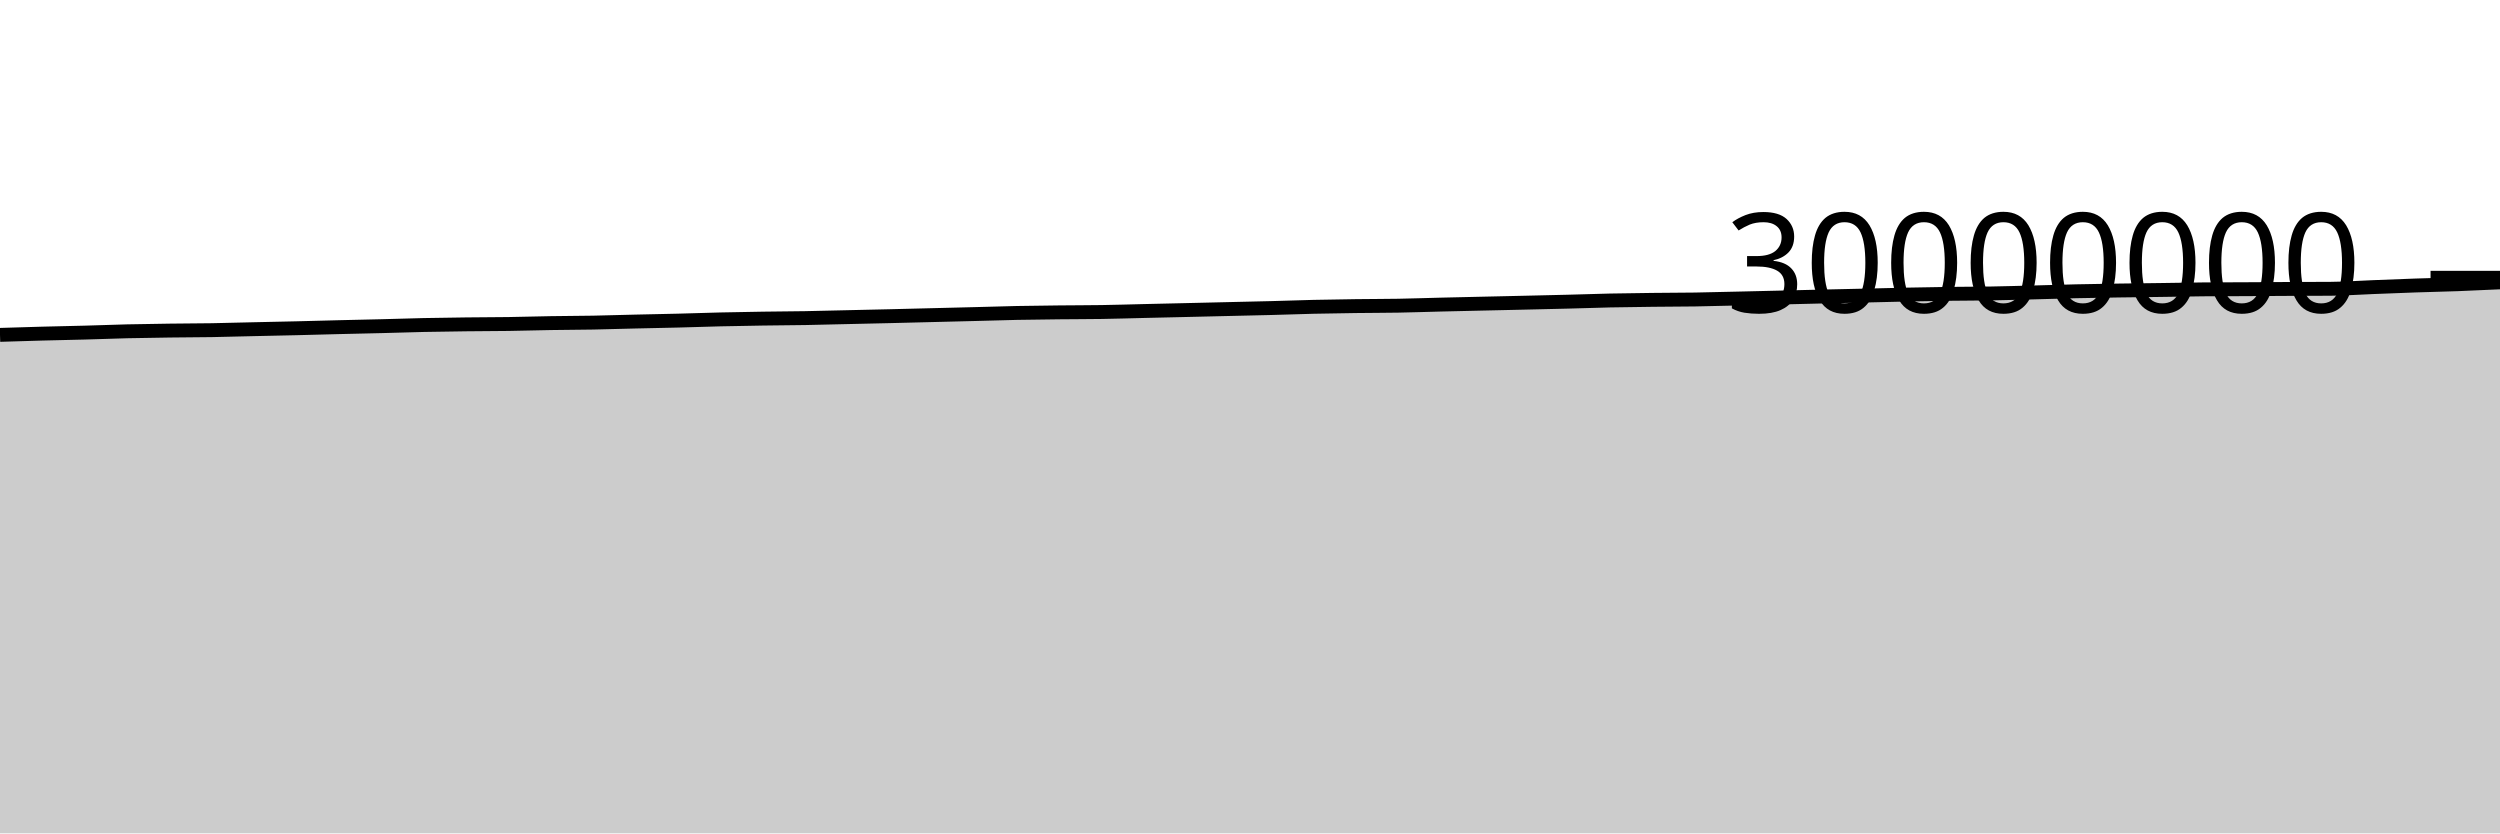
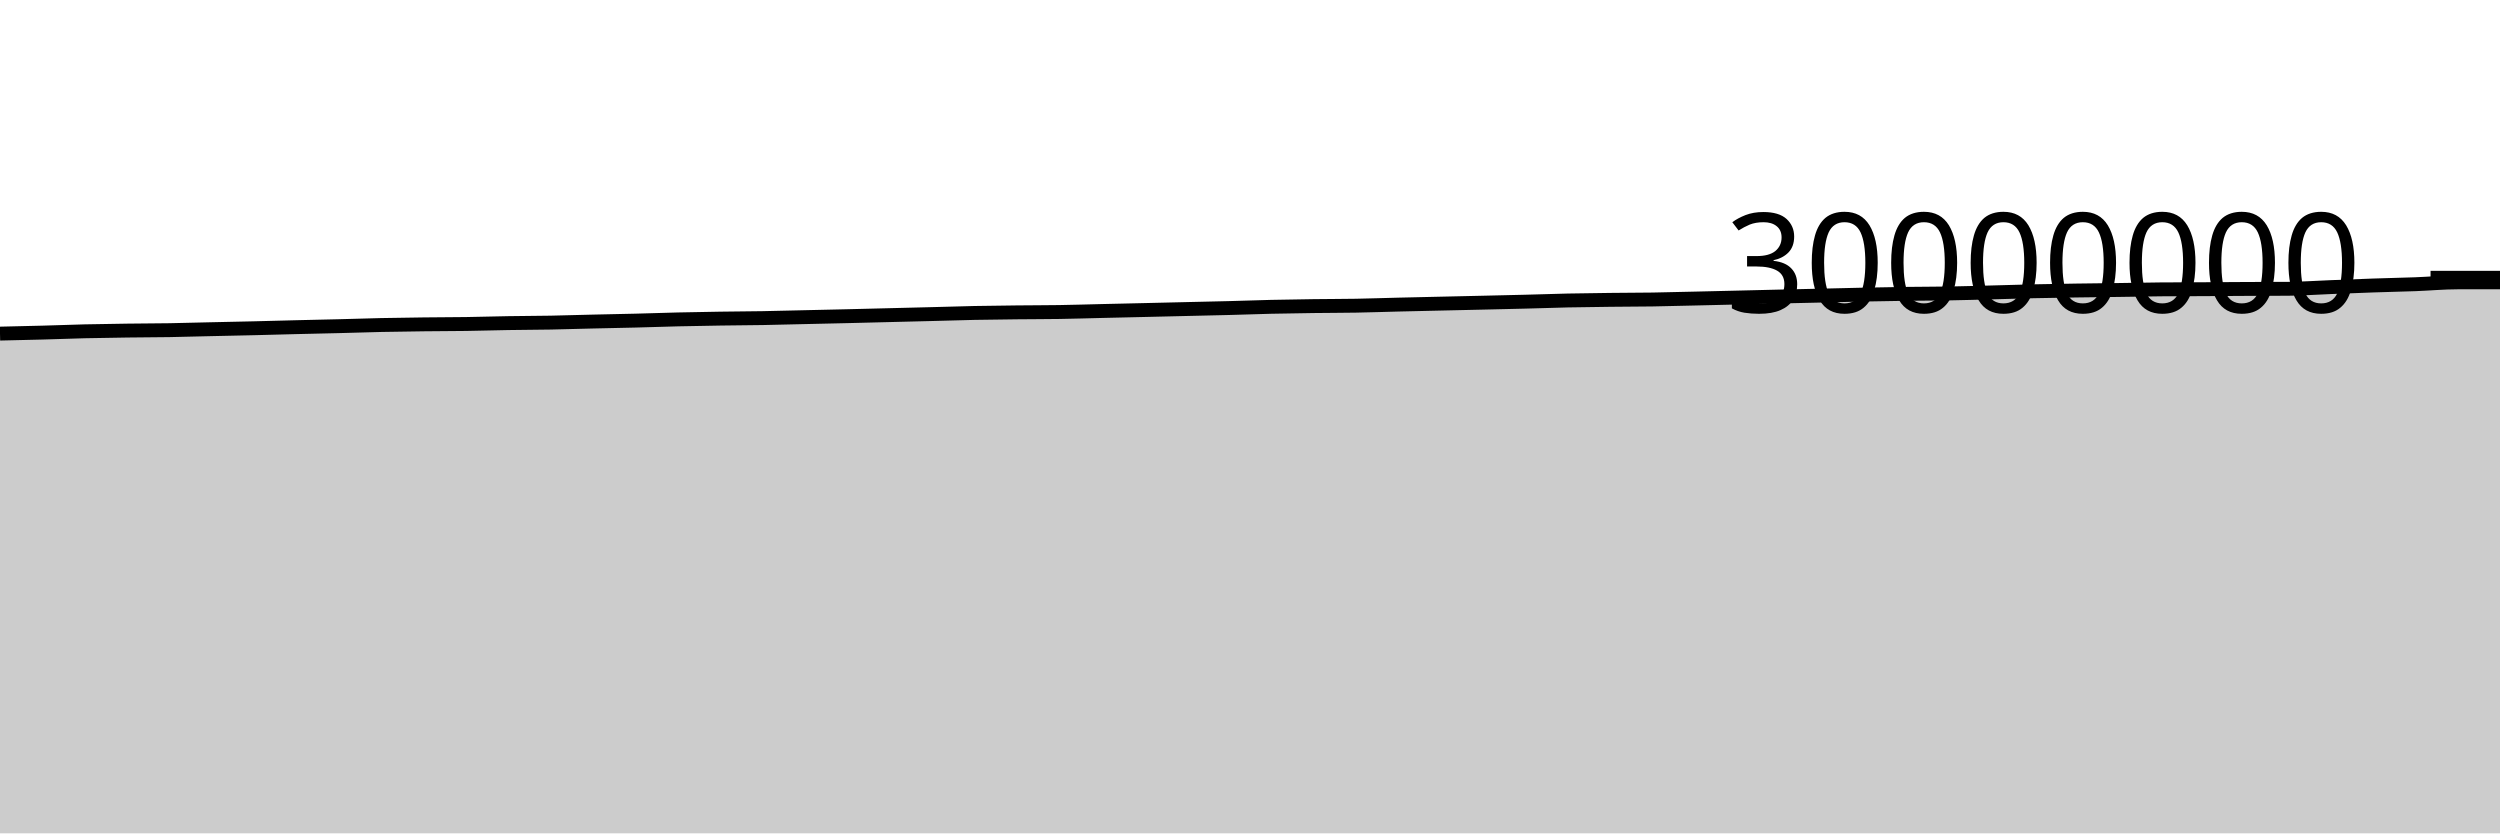
<svg xmlns="http://www.w3.org/2000/svg" viewBox="0 0 180 60">
  <g transform="translate(0,20)">
-     <path class="area" fill="rgba(0, 0, 0, 0.2)" d="M0,4.111C1.017,4.079,2.034,4.047,3.051,4.02C4.068,3.992,5.085,3.975,6.102,3.947C7.119,3.92,8.136,3.878,9.153,3.854C10.169,3.83,11.186,3.816,12.203,3.802C13.22,3.788,14.237,3.789,15.254,3.772C16.271,3.755,17.288,3.724,18.305,3.701C19.322,3.678,20.339,3.658,21.356,3.634C22.373,3.609,23.39,3.58,24.407,3.555C25.424,3.53,26.441,3.51,27.458,3.484C28.475,3.458,29.492,3.423,30.508,3.401C31.525,3.38,32.542,3.366,33.559,3.354C34.576,3.342,35.593,3.343,36.61,3.328C37.627,3.313,38.644,3.281,39.661,3.264C40.678,3.247,41.695,3.247,42.712,3.228C43.729,3.209,44.746,3.175,45.763,3.151C46.78,3.127,47.797,3.109,48.814,3.084C49.831,3.058,50.847,3.021,51.864,2.997C52.881,2.973,53.898,2.956,54.915,2.94C55.932,2.925,56.949,2.922,57.966,2.904C58.983,2.887,60,2.857,61.017,2.834C62.034,2.811,63.051,2.789,64.068,2.765C65.085,2.74,66.102,2.714,67.119,2.689C68.136,2.664,69.153,2.639,70.169,2.613C71.186,2.586,72.203,2.552,73.22,2.532C74.237,2.511,75.254,2.501,76.271,2.49C77.288,2.478,78.305,2.481,79.322,2.465C80.339,2.449,81.356,2.417,82.373,2.393C83.39,2.37,84.407,2.347,85.424,2.323C86.441,2.299,87.458,2.275,88.475,2.251C89.492,2.227,90.508,2.207,91.525,2.18C92.542,2.154,93.559,2.115,94.576,2.091C95.593,2.067,96.61,2.052,97.627,2.039C98.644,2.025,99.661,2.028,100.678,2.01C101.695,1.992,102.712,1.955,103.729,1.931C104.746,1.906,105.763,1.884,106.78,1.861C107.797,1.838,108.814,1.816,109.831,1.792C110.847,1.769,111.864,1.746,112.881,1.72C113.898,1.694,114.915,1.657,115.932,1.635C116.949,1.613,117.966,1.602,118.983,1.59C120,1.578,121.017,1.579,122.034,1.564C123.051,1.548,124.068,1.52,125.085,1.496C126.102,1.473,127.119,1.448,128.136,1.424C129.153,1.4,130.169,1.374,131.186,1.35C132.203,1.327,133.22,1.306,134.237,1.282C135.254,1.259,136.271,1.231,137.288,1.21C138.305,1.189,139.322,1.171,140.339,1.157C141.356,1.143,142.373,1.145,143.39,1.128C144.407,1.111,145.424,1.08,146.441,1.054C147.458,1.028,148.475,0.994,149.492,0.971C150.508,0.948,151.525,0.932,152.542,0.917C153.559,0.902,154.576,0.893,155.593,0.879C156.61,0.865,157.627,0.842,158.644,0.834C159.661,0.826,160.678,0.827,161.695,0.822C162.712,0.817,163.729,0.809,164.746,0.804C165.763,0.799,166.78,0.8,167.797,0.793C168.814,0.785,169.831,0.713,170.847,0.673C171.864,0.634,172.881,0.591,173.898,0.556C174.915,0.521,175.932,0.501,176.949,0.464C177.966,0.426,178.983,0.377,180,0.329L180,40C178.983,40,177.966,40,176.949,40C175.932,40,174.915,40,173.898,40C172.881,40,171.864,40,170.847,40C169.831,40,168.814,40,167.797,40C166.78,40,165.763,40,164.746,40C163.729,40,162.712,40,161.695,40C160.678,40,159.661,40,158.644,40C157.627,40,156.61,40,155.593,40C154.576,40,153.559,40,152.542,40C151.525,40,150.508,40,149.492,40C148.475,40,147.458,40,146.441,40C145.424,40,144.407,40,143.39,40C142.373,40,141.356,40,140.339,40C139.322,40,138.305,40,137.288,40C136.271,40,135.254,40,134.237,40C133.22,40,132.203,40,131.186,40C130.169,40,129.153,40,128.136,40C127.119,40,126.102,40,125.085,40C124.068,40,123.051,40,122.034,40C121.017,40,120,40,118.983,40C117.966,40,116.949,40,115.932,40C114.915,40,113.898,40,112.881,40C111.864,40,110.847,40,109.831,40C108.814,40,107.797,40,106.78,40C105.763,40,104.746,40,103.729,40C102.712,40,101.695,40,100.678,40C99.661,40,98.644,40,97.627,40C96.61,40,95.593,40,94.576,40C93.559,40,92.542,40,91.525,40C90.508,40,89.492,40,88.475,40C87.458,40,86.441,40,85.424,40C84.407,40,83.39,40,82.373,40C81.356,40,80.339,40,79.322,40C78.305,40,77.288,40,76.271,40C75.254,40,74.237,40,73.22,40C72.203,40,71.186,40,70.169,40C69.153,40,68.136,40,67.119,40C66.102,40,65.085,40,64.068,40C63.051,40,62.034,40,61.017,40C60,40,58.983,40,57.966,40C56.949,40,55.932,40,54.915,40C53.898,40,52.881,40,51.864,40C50.847,40,49.831,40,48.814,40C47.797,40,46.78,40,45.763,40C44.746,40,43.729,40,42.712,40C41.695,40,40.678,40,39.661,40C38.644,40,37.627,40,36.61,40C35.593,40,34.576,40,33.559,40C32.542,40,31.525,40,30.508,40C29.492,40,28.475,40,27.458,40C26.441,40,25.424,40,24.407,40C23.39,40,22.373,40,21.356,40C20.339,40,19.322,40,18.305,40C17.288,40,16.271,40,15.254,40C14.237,40,13.22,40,12.203,40C11.186,40,10.169,40,9.153,40C8.136,40,7.119,40,6.102,40C5.085,40,4.068,40,3.051,40C2.034,40,1.017,40,0,40Z" />
-     <path class="line" stroke="black" fill="none" d="M0,4.111C1.017,4.079,2.034,4.047,3.051,4.02C4.068,3.992,5.085,3.975,6.102,3.947C7.119,3.92,8.136,3.878,9.153,3.854C10.169,3.83,11.186,3.816,12.203,3.802C13.22,3.788,14.237,3.789,15.254,3.772C16.271,3.755,17.288,3.724,18.305,3.701C19.322,3.678,20.339,3.658,21.356,3.634C22.373,3.609,23.39,3.58,24.407,3.555C25.424,3.53,26.441,3.51,27.458,3.484C28.475,3.458,29.492,3.423,30.508,3.401C31.525,3.38,32.542,3.366,33.559,3.354C34.576,3.342,35.593,3.343,36.61,3.328C37.627,3.313,38.644,3.281,39.661,3.264C40.678,3.247,41.695,3.247,42.712,3.228C43.729,3.209,44.746,3.175,45.763,3.151C46.78,3.127,47.797,3.109,48.814,3.084C49.831,3.058,50.847,3.021,51.864,2.997C52.881,2.973,53.898,2.956,54.915,2.94C55.932,2.925,56.949,2.922,57.966,2.904C58.983,2.887,60,2.857,61.017,2.834C62.034,2.811,63.051,2.789,64.068,2.765C65.085,2.74,66.102,2.714,67.119,2.689C68.136,2.664,69.153,2.639,70.169,2.613C71.186,2.586,72.203,2.552,73.22,2.532C74.237,2.511,75.254,2.501,76.271,2.49C77.288,2.478,78.305,2.481,79.322,2.465C80.339,2.449,81.356,2.417,82.373,2.393C83.39,2.37,84.407,2.347,85.424,2.323C86.441,2.299,87.458,2.275,88.475,2.251C89.492,2.227,90.508,2.207,91.525,2.18C92.542,2.154,93.559,2.115,94.576,2.091C95.593,2.067,96.61,2.052,97.627,2.039C98.644,2.025,99.661,2.028,100.678,2.01C101.695,1.992,102.712,1.955,103.729,1.931C104.746,1.906,105.763,1.884,106.78,1.861C107.797,1.838,108.814,1.816,109.831,1.792C110.847,1.769,111.864,1.746,112.881,1.72C113.898,1.694,114.915,1.657,115.932,1.635C116.949,1.613,117.966,1.602,118.983,1.59C120,1.578,121.017,1.579,122.034,1.564C123.051,1.548,124.068,1.52,125.085,1.496C126.102,1.473,127.119,1.448,128.136,1.424C129.153,1.4,130.169,1.374,131.186,1.35C132.203,1.327,133.22,1.306,134.237,1.282C135.254,1.259,136.271,1.231,137.288,1.21C138.305,1.189,139.322,1.171,140.339,1.157C141.356,1.143,142.373,1.145,143.39,1.128C144.407,1.111,145.424,1.08,146.441,1.054C147.458,1.028,148.475,0.994,149.492,0.971C150.508,0.948,151.525,0.932,152.542,0.917C153.559,0.902,154.576,0.893,155.593,0.879C156.61,0.865,157.627,0.842,158.644,0.834C159.661,0.826,160.678,0.827,161.695,0.822C162.712,0.817,163.729,0.809,164.746,0.804C165.763,0.799,166.78,0.8,167.797,0.793C168.814,0.785,169.831,0.713,170.847,0.673C171.864,0.634,172.881,0.591,173.898,0.556C174.915,0.521,175.932,0.501,176.949,0.464C177.966,0.426,178.983,0.377,180,0.329" />
+     <path class="area" fill="rgba(0, 0, 0, 0.2)" d="M0,4.02C1.017,3.997,2.034,3.975,3.051,3.947C4.068,3.92,5.085,3.878,6.102,3.854C7.119,3.83,8.136,3.816,9.153,3.802C10.169,3.788,11.186,3.789,12.203,3.772C13.22,3.755,14.237,3.724,15.254,3.701C16.271,3.678,17.288,3.658,18.305,3.634C19.322,3.609,20.339,3.58,21.356,3.555C22.373,3.53,23.39,3.51,24.407,3.484C25.424,3.458,26.441,3.423,27.458,3.401C28.475,3.38,29.492,3.366,30.508,3.354C31.525,3.342,32.542,3.343,33.559,3.328C34.576,3.313,35.593,3.281,36.61,3.264C37.627,3.247,38.644,3.247,39.661,3.228C40.678,3.209,41.695,3.175,42.712,3.151C43.729,3.127,44.746,3.109,45.763,3.084C46.78,3.058,47.797,3.021,48.814,2.997C49.831,2.973,50.847,2.956,51.864,2.94C52.881,2.925,53.898,2.922,54.915,2.904C55.932,2.887,56.949,2.857,57.966,2.834C58.983,2.811,60,2.789,61.017,2.765C62.034,2.74,63.051,2.714,64.068,2.689C65.085,2.664,66.102,2.639,67.119,2.613C68.136,2.586,69.153,2.552,70.169,2.532C71.186,2.511,72.203,2.501,73.22,2.49C74.237,2.478,75.254,2.481,76.271,2.465C77.288,2.449,78.305,2.417,79.322,2.393C80.339,2.37,81.356,2.347,82.373,2.323C83.39,2.299,84.407,2.275,85.424,2.251C86.441,2.227,87.458,2.207,88.475,2.18C89.492,2.154,90.508,2.115,91.525,2.091C92.542,2.067,93.559,2.052,94.576,2.039C95.593,2.025,96.61,2.028,97.627,2.01C98.644,1.992,99.661,1.955,100.678,1.931C101.695,1.906,102.712,1.884,103.729,1.861C104.746,1.838,105.763,1.816,106.78,1.792C107.797,1.769,108.814,1.746,109.831,1.72C110.847,1.694,111.864,1.657,112.881,1.635C113.898,1.613,114.915,1.602,115.932,1.59C116.949,1.578,117.966,1.579,118.983,1.564C120,1.548,121.017,1.52,122.034,1.496C123.051,1.473,124.068,1.448,125.085,1.424C126.102,1.4,127.119,1.374,128.136,1.35C129.153,1.327,130.169,1.306,131.186,1.282C132.203,1.259,133.22,1.231,134.237,1.21C135.254,1.189,136.271,1.171,137.288,1.157C138.305,1.143,139.322,1.145,140.339,1.128C141.356,1.111,142.373,1.08,143.39,1.054C144.407,1.028,145.424,0.994,146.441,0.971C147.458,0.948,148.475,0.932,149.492,0.917C150.508,0.902,151.525,0.893,152.542,0.879C153.559,0.865,154.576,0.842,155.593,0.834C156.61,0.826,157.627,0.827,158.644,0.822C159.661,0.817,160.678,0.809,161.695,0.804C162.712,0.799,163.729,0.8,164.746,0.793C165.763,0.785,166.78,0.713,167.797,0.673C168.814,0.634,169.831,0.591,170.847,0.556C171.864,0.521,172.881,0.501,173.898,0.464C174.915,0.426,175.932,0.329,176.949,0.329C177.966,0.329,178.983,0.329,180,0.329L180,40C178.983,40,177.966,40,176.949,40C175.932,40,174.915,40,173.898,40C172.881,40,171.864,40,170.847,40C169.831,40,168.814,40,167.797,40C166.78,40,165.763,40,164.746,40C163.729,40,162.712,40,161.695,40C160.678,40,159.661,40,158.644,40C157.627,40,156.61,40,155.593,40C154.576,40,153.559,40,152.542,40C151.525,40,150.508,40,149.492,40C148.475,40,147.458,40,146.441,40C145.424,40,144.407,40,143.39,40C142.373,40,141.356,40,140.339,40C139.322,40,138.305,40,137.288,40C136.271,40,135.254,40,134.237,40C133.22,40,132.203,40,131.186,40C130.169,40,129.153,40,128.136,40C127.119,40,126.102,40,125.085,40C124.068,40,123.051,40,122.034,40C121.017,40,120,40,118.983,40C117.966,40,116.949,40,115.932,40C114.915,40,113.898,40,112.881,40C111.864,40,110.847,40,109.831,40C108.814,40,107.797,40,106.78,40C105.763,40,104.746,40,103.729,40C102.712,40,101.695,40,100.678,40C99.661,40,98.644,40,97.627,40C96.61,40,95.593,40,94.576,40C93.559,40,92.542,40,91.525,40C90.508,40,89.492,40,88.475,40C87.458,40,86.441,40,85.424,40C84.407,40,83.39,40,82.373,40C81.356,40,80.339,40,79.322,40C78.305,40,77.288,40,76.271,40C75.254,40,74.237,40,73.22,40C72.203,40,71.186,40,70.169,40C69.153,40,68.136,40,67.119,40C66.102,40,65.085,40,64.068,40C63.051,40,62.034,40,61.017,40C60,40,58.983,40,57.966,40C56.949,40,55.932,40,54.915,40C53.898,40,52.881,40,51.864,40C50.847,40,49.831,40,48.814,40C47.797,40,46.78,40,45.763,40C44.746,40,43.729,40,42.712,40C41.695,40,40.678,40,39.661,40C38.644,40,37.627,40,36.61,40C35.593,40,34.576,40,33.559,40C32.542,40,31.525,40,30.508,40C29.492,40,28.475,40,27.458,40C26.441,40,25.424,40,24.407,40C23.39,40,22.373,40,21.356,40C20.339,40,19.322,40,18.305,40C17.288,40,16.271,40,15.254,40C14.237,40,13.22,40,12.203,40C11.186,40,10.169,40,9.153,40C8.136,40,7.119,40,6.102,40C5.085,40,4.068,40,3.051,40C2.034,40,1.017,40,0,40Z" />
+     <path class="line" stroke="black" fill="none" d="M0,4.02C1.017,3.997,2.034,3.975,3.051,3.947C4.068,3.92,5.085,3.878,6.102,3.854C7.119,3.83,8.136,3.816,9.153,3.802C10.169,3.788,11.186,3.789,12.203,3.772C13.22,3.755,14.237,3.724,15.254,3.701C16.271,3.678,17.288,3.658,18.305,3.634C19.322,3.609,20.339,3.58,21.356,3.555C22.373,3.53,23.39,3.51,24.407,3.484C25.424,3.458,26.441,3.423,27.458,3.401C28.475,3.38,29.492,3.366,30.508,3.354C31.525,3.342,32.542,3.343,33.559,3.328C34.576,3.313,35.593,3.281,36.61,3.264C37.627,3.247,38.644,3.247,39.661,3.228C40.678,3.209,41.695,3.175,42.712,3.151C43.729,3.127,44.746,3.109,45.763,3.084C46.78,3.058,47.797,3.021,48.814,2.997C49.831,2.973,50.847,2.956,51.864,2.94C52.881,2.925,53.898,2.922,54.915,2.904C55.932,2.887,56.949,2.857,57.966,2.834C58.983,2.811,60,2.789,61.017,2.765C62.034,2.74,63.051,2.714,64.068,2.689C65.085,2.664,66.102,2.639,67.119,2.613C68.136,2.586,69.153,2.552,70.169,2.532C71.186,2.511,72.203,2.501,73.22,2.49C74.237,2.478,75.254,2.481,76.271,2.465C77.288,2.449,78.305,2.417,79.322,2.393C80.339,2.37,81.356,2.347,82.373,2.323C83.39,2.299,84.407,2.275,85.424,2.251C86.441,2.227,87.458,2.207,88.475,2.18C89.492,2.154,90.508,2.115,91.525,2.091C92.542,2.067,93.559,2.052,94.576,2.039C95.593,2.025,96.61,2.028,97.627,2.01C98.644,1.992,99.661,1.955,100.678,1.931C101.695,1.906,102.712,1.884,103.729,1.861C104.746,1.838,105.763,1.816,106.78,1.792C107.797,1.769,108.814,1.746,109.831,1.72C110.847,1.694,111.864,1.657,112.881,1.635C113.898,1.613,114.915,1.602,115.932,1.59C116.949,1.578,117.966,1.579,118.983,1.564C120,1.548,121.017,1.52,122.034,1.496C123.051,1.473,124.068,1.448,125.085,1.424C126.102,1.4,127.119,1.374,128.136,1.35C129.153,1.327,130.169,1.306,131.186,1.282C132.203,1.259,133.22,1.231,134.237,1.21C135.254,1.189,136.271,1.171,137.288,1.157C138.305,1.143,139.322,1.145,140.339,1.128C141.356,1.111,142.373,1.08,143.39,1.054C144.407,1.028,145.424,0.994,146.441,0.971C147.458,0.948,148.475,0.932,149.492,0.917C150.508,0.902,151.525,0.893,152.542,0.879C153.559,0.865,154.576,0.842,155.593,0.834C156.61,0.826,157.627,0.827,158.644,0.822C159.661,0.817,160.678,0.809,161.695,0.804C162.712,0.799,163.729,0.8,164.746,0.793C165.763,0.785,166.78,0.713,167.797,0.673C168.814,0.634,169.831,0.591,170.847,0.556C171.864,0.521,172.881,0.501,173.898,0.464C174.915,0.426,175.932,0.329,176.949,0.329C177.966,0.329,178.983,0.329,180,0.329" />
    <path class="axis-ceiling" stroke-width="1" stroke="black" fill="none" d="M175,0L180,0" />
    <text class="axis-ceiling-label" font-family="sans-serif" text-anchor="end" font-size="10px" x="170" y="2.5">30000000</text>
  </g>
</svg>
